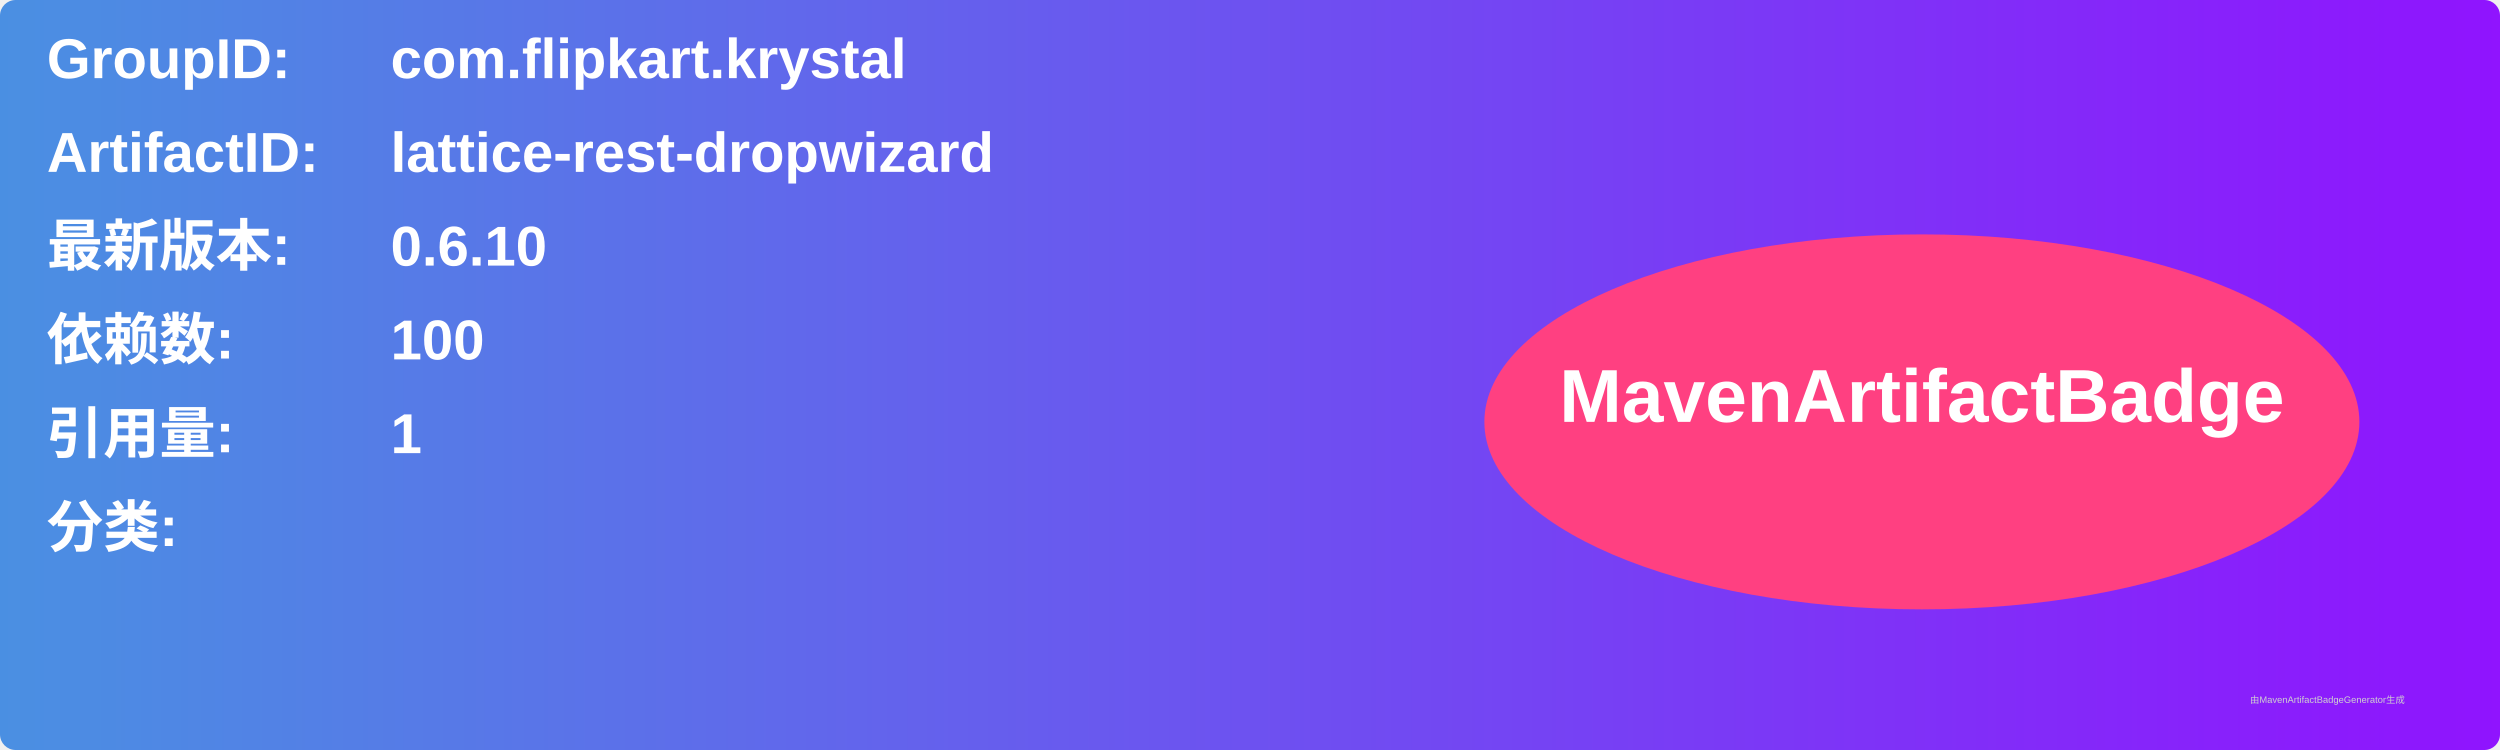
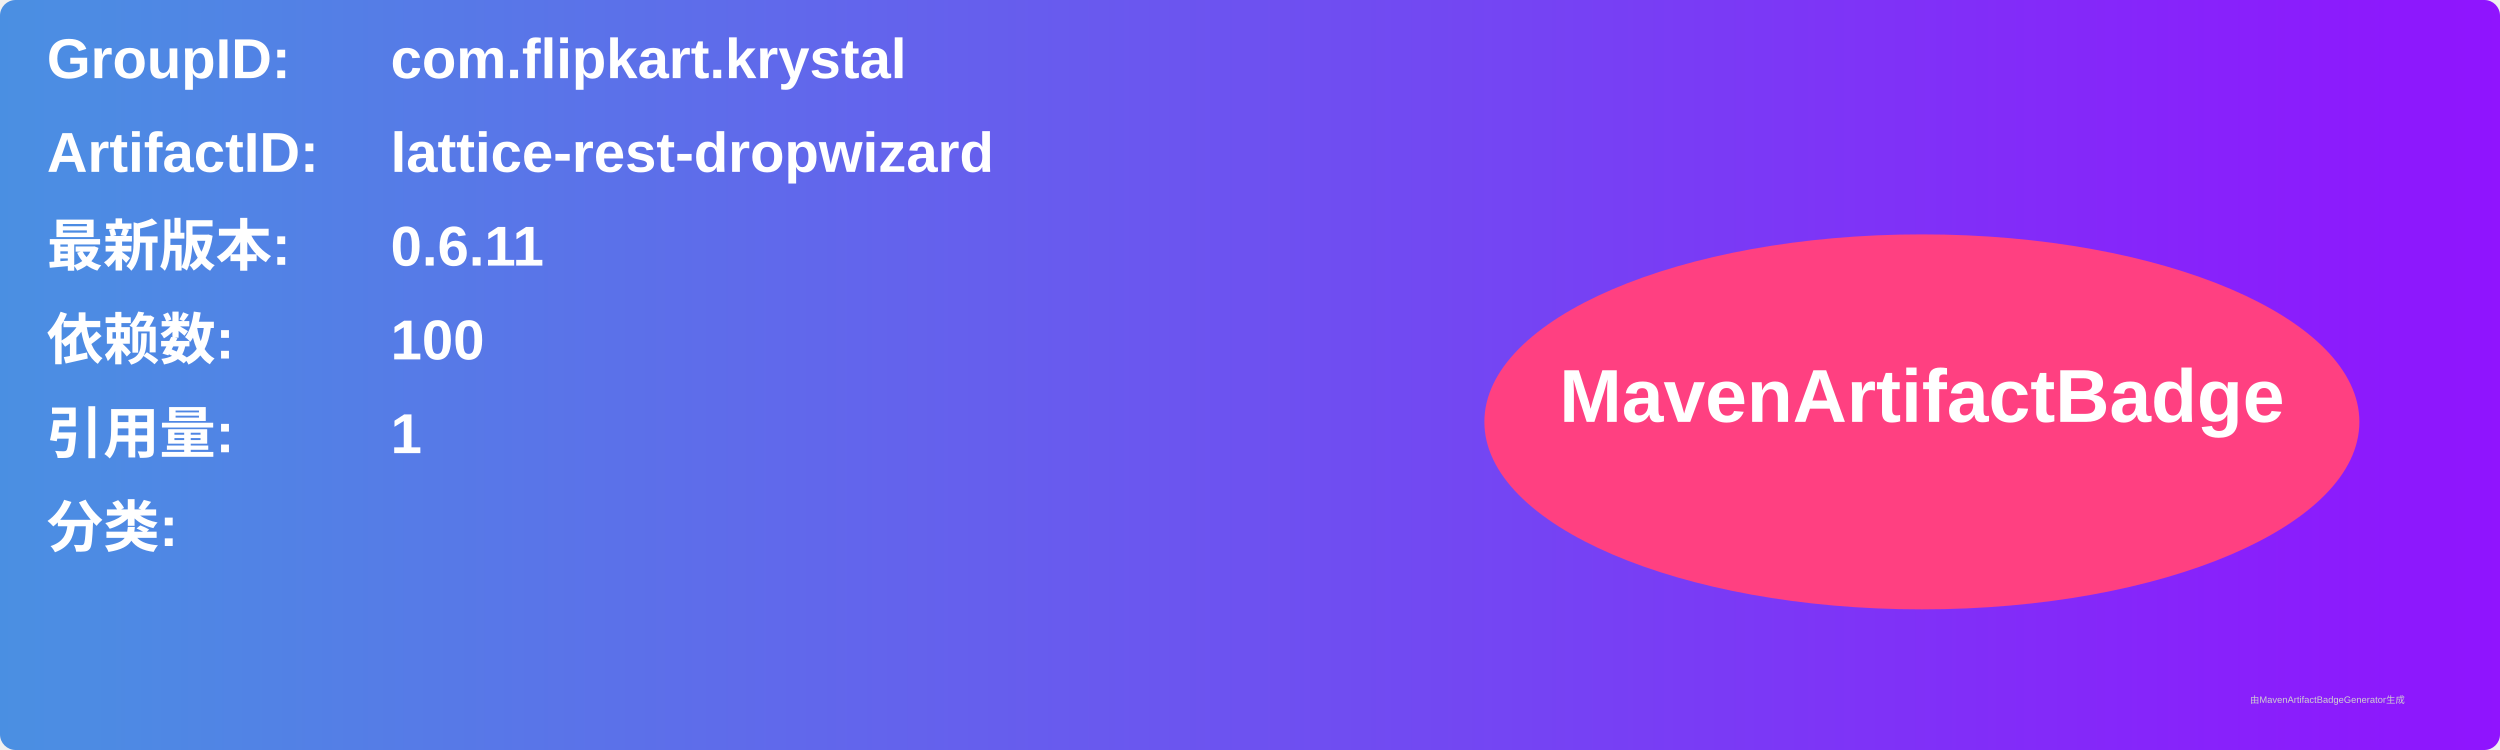
<svg xmlns="http://www.w3.org/2000/svg" width="800" height="240" viewBox="0 0 800 240">
  <linearGradient id="grad" x1="0%" y1="0%" x2="100%" y2="0%">
    <stop offset="0%" stop-color="#4a90e2" />
    <stop offset="100%" stop-color="#9013fe" />
  </linearGradient>
  <rect width="100%" height="100%" rx="5" ry="5" fill="url(#grad)" />
  <g transform="translate(15, 15)">
    <text x="0" y="10" font-family="Arial" font-size="18" fill="white" font-weight="bold" width="260">GroupID:</text>
    <text x="110" y="10" font-family="Arial" font-size="18" fill="white" font-weight="bold" width="460">com.flipkart.krystal</text>
    <text x="0" y="40" font-family="Arial" font-size="18" fill="white" font-weight="bold" width="260">ArtifactID:</text>
    <text x="110" y="40" font-family="Arial" font-size="18" fill="white" font-weight="bold" width="460">lattice-rest-dropwizard</text>
    <text x="0" y="70" font-family="Arial" font-size="18" fill="white" font-weight="bold">最新版本:</text>
    <text x="110" y="70" font-family="Arial" font-size="18" fill="white" font-weight="bold">
-       <tspan font-weight="bold">0.6.10</tspan>
+       <tspan font-weight="bold">0.6.11</tspan>
    </text>
    <text x="0" y="100" font-family="Arial" font-size="18" fill="white" font-weight="bold">依赖数: </text>
    <text x="110" y="100" font-family="Arial" font-size="18" fill="white">
      <tspan font-weight="bold">100</tspan>
    </text>
    <text x="0" y="130" font-family="Arial" font-size="18" fill="white" font-weight="bold">引用量: </text>
    <text x="110" y="130" font-family="Arial" font-size="18" fill="white">
      <tspan font-weight="bold">1</tspan>
    </text>
    <text x="0" y="160" font-family="Arial" font-size="18" fill="white" font-weight="bold">分类:</text>
    <text x="10" y="190" font-family="Arial" font-size="10" fill="white">
      <tspan font-weight="bold" />
    </text>
    <ellipse cx="600" cy="120" rx="140" ry="60" fill="#ff4081" />
    <text x="600" y="120" text-anchor="middle" font-family="Arial" font-size="24" fill="white" font-weight="bold">MavenArtifactBadge</text>
  </g>
  <text x="720" y="225" font-family="Arial" font-size="3" fill="#d0d0d0">由MavenArtifactBadgeGenerator生成</text>
</svg>
